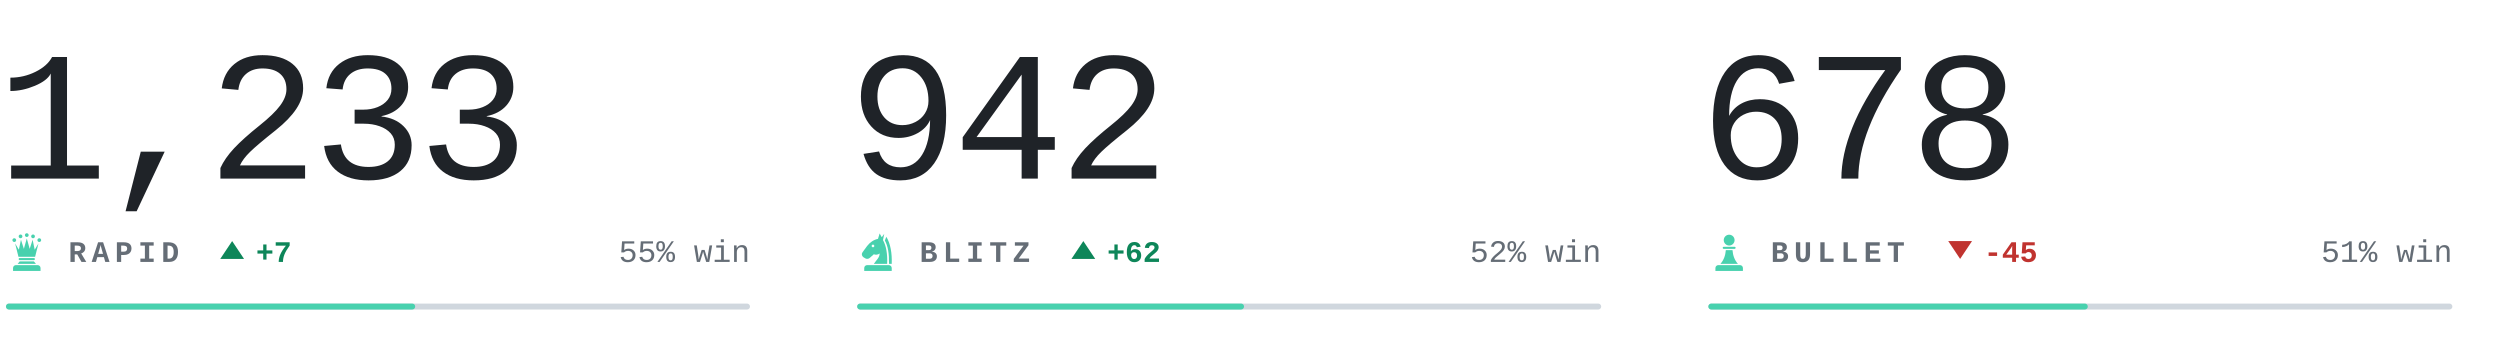
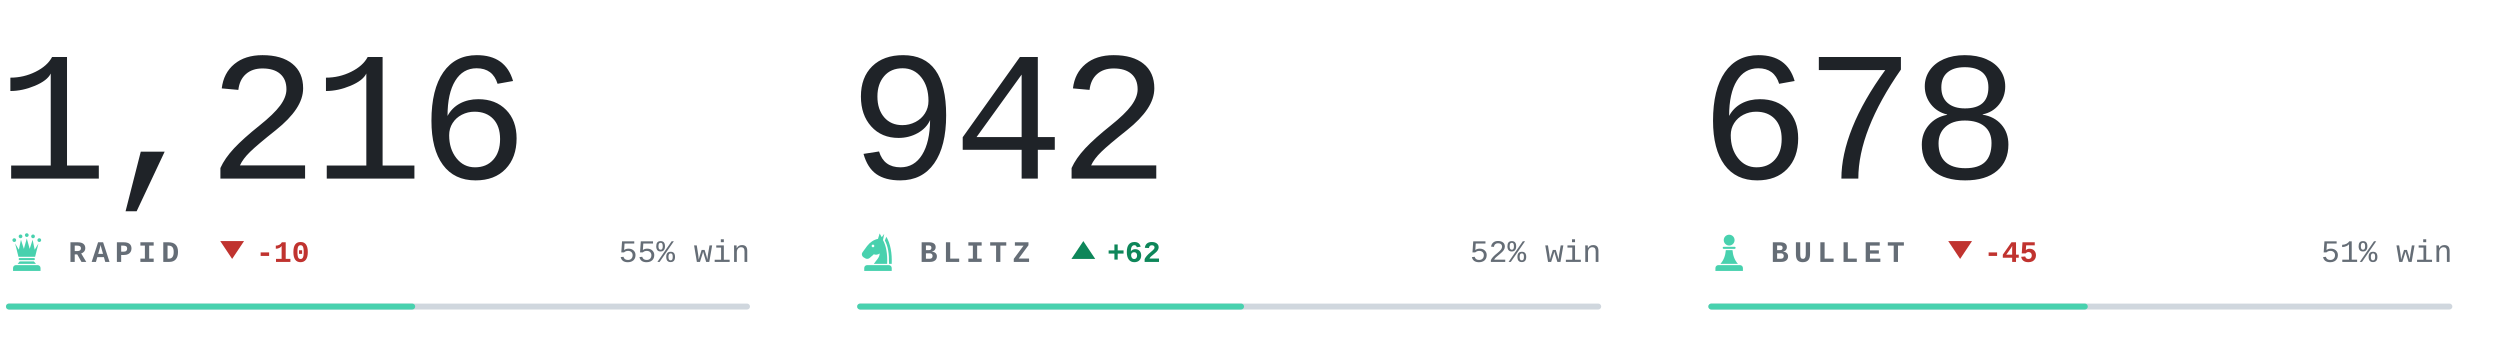
<svg xmlns="http://www.w3.org/2000/svg" viewBox="0 0 840 118" width="840" height="118" role="img" aria-label="Chess.com ratings of bappozl">
  <style>svg{font-family:ui-monospace,'SF Mono',Menlo,Consolas,'Liberation Mono',monospace}text{white-space:pre}.i{fill:#1f2328}.m{fill:#656d76}.r{fill:#d0d7de}.a{fill:#48d1ae}.w{fill:#0d8659}.l{fill:#c0332f}.n{font-family:ui-monospace,'SF Mono',Menlo,Consolas,'Liberation Mono',monospace;font-size:62px;font-weight:300;letter-spacing:-.03em}.k{font-size:10px;font-weight:600;letter-spacing:.18em}.c{font-size:10.5px;font-weight:500}.d{font-size:10px;font-weight:600}@media(prefers-color-scheme:dark){.i{fill:#e6edf3}.m{fill:#8b949e}.r{fill:#30363d}.w{fill:#1baf7a}.l{fill:#d03b3b}}</style>
-   <text class="n i" x="-1" y="60">1,233</text>
+   <text class="n i" x="-1" y="60">1,216</text>
  <g class="a" transform="translate(2.0,77.6) scale(0.14)">
    <circle cx="20" cy="22" r="4.5" />
    <circle cx="35" cy="13" r="4.5" />
    <circle cx="50" cy="10" r="4.5" />
    <circle cx="65" cy="13" r="4.5" />
    <circle cx="80" cy="22" r="4.5" />
    <path d="M30 62L22 30L31 45L36 21L43 43L50 18L57 43L64 21L69 45L78 30L70 62z" />
    <path d="M33 65h34a2.5 2.5 0 0 1 0 5H33a2.5 2.5 0 0 1 0-5z" />
    <path d="M33 73h34l5 6H28z" />
    <path d="M24 82h52a7 7 0 0 1 7 7v7H17v-7a7 7 0 0 1 7-7z" />
  </g>
  <text class="k m" x="23" y="88">RAPID</text>
-   <path class="w" d="M78 81l4 6h-8z" />
-   <text class="d w" x="86" y="88">+7</text>
+   <path class="l" d="M78 87l4-6h-8z" />
+   <text class="d l" x="86" y="88">-10</text>
  <text class="c m" x="252" y="88" text-anchor="end">55% win</text>
  <rect class="r" x="2" y="102" width="250" height="2" rx="1" />
  <rect class="a" x="2" y="102" width="137.5" height="2" rx="1" />
  <text class="n i" x="285" y="60">942</text>
  <g class="a" transform="translate(288.0,77.6) scale(0.14)">
    <path fill-rule="evenodd" d="M54 6L50 19C40 21 31 27 24 36L13 51C10 55 11 60 15 63L20 66C24 68 28 67 31 64L40 56C45 58 50 57 54 54C54 64 46 70 40 79H72C73 56 70 36 62 22L65 7L59 15zM41.2 36a3.2 3.2 0 1 0-6.4 0 3.2 3.2 0 1 0 6.4 0z" />
    <path d="M70 14C80 30 84 54 83 79H76.5C77 55 74 36 66.5 23z" />
    <path d="M24 82h52a7 7 0 0 1 7 7v7H17v-7a7 7 0 0 1 7-7z" />
  </g>
  <text class="k m" x="309" y="88">BLITZ</text>
  <path class="w" d="M364 81l4 6h-8z" />
  <text class="d w" x="372" y="88">+62</text>
  <text class="c m" x="538" y="88" text-anchor="end">52% win</text>
  <rect class="r" x="288" y="102" width="250" height="2" rx="1" />
  <rect class="a" x="288" y="102" width="130.0" height="2" rx="1" />
  <text class="n i" x="571" y="60">678</text>
  <g class="a" transform="translate(574.0,77.6) scale(0.14)">
    <circle cx="50" cy="22" r="13" />
    <path d="M37 38h26a2.5 2.5 0 0 1 0 5H37a2.5 2.5 0 0 1 0-5z" />
    <path d="M42 46h16c1 13 5 24 13 33H29c8-9 12-20 13-33z" />
    <path d="M24 82h52a7 7 0 0 1 7 7v7H17v-7a7 7 0 0 1 7-7z" />
  </g>
  <text class="k m" x="595" y="88">BULLET</text>
  <path class="l" d="M658.6 87l4-6h-8z" />
  <text class="d l" x="666.6" y="88">-45</text>
  <text class="c m" x="824" y="88" text-anchor="end">51% win</text>
  <rect class="r" x="574" y="102" width="250" height="2" rx="1" />
  <rect class="a" x="574" y="102" width="127.5" height="2" rx="1" />
</svg>
